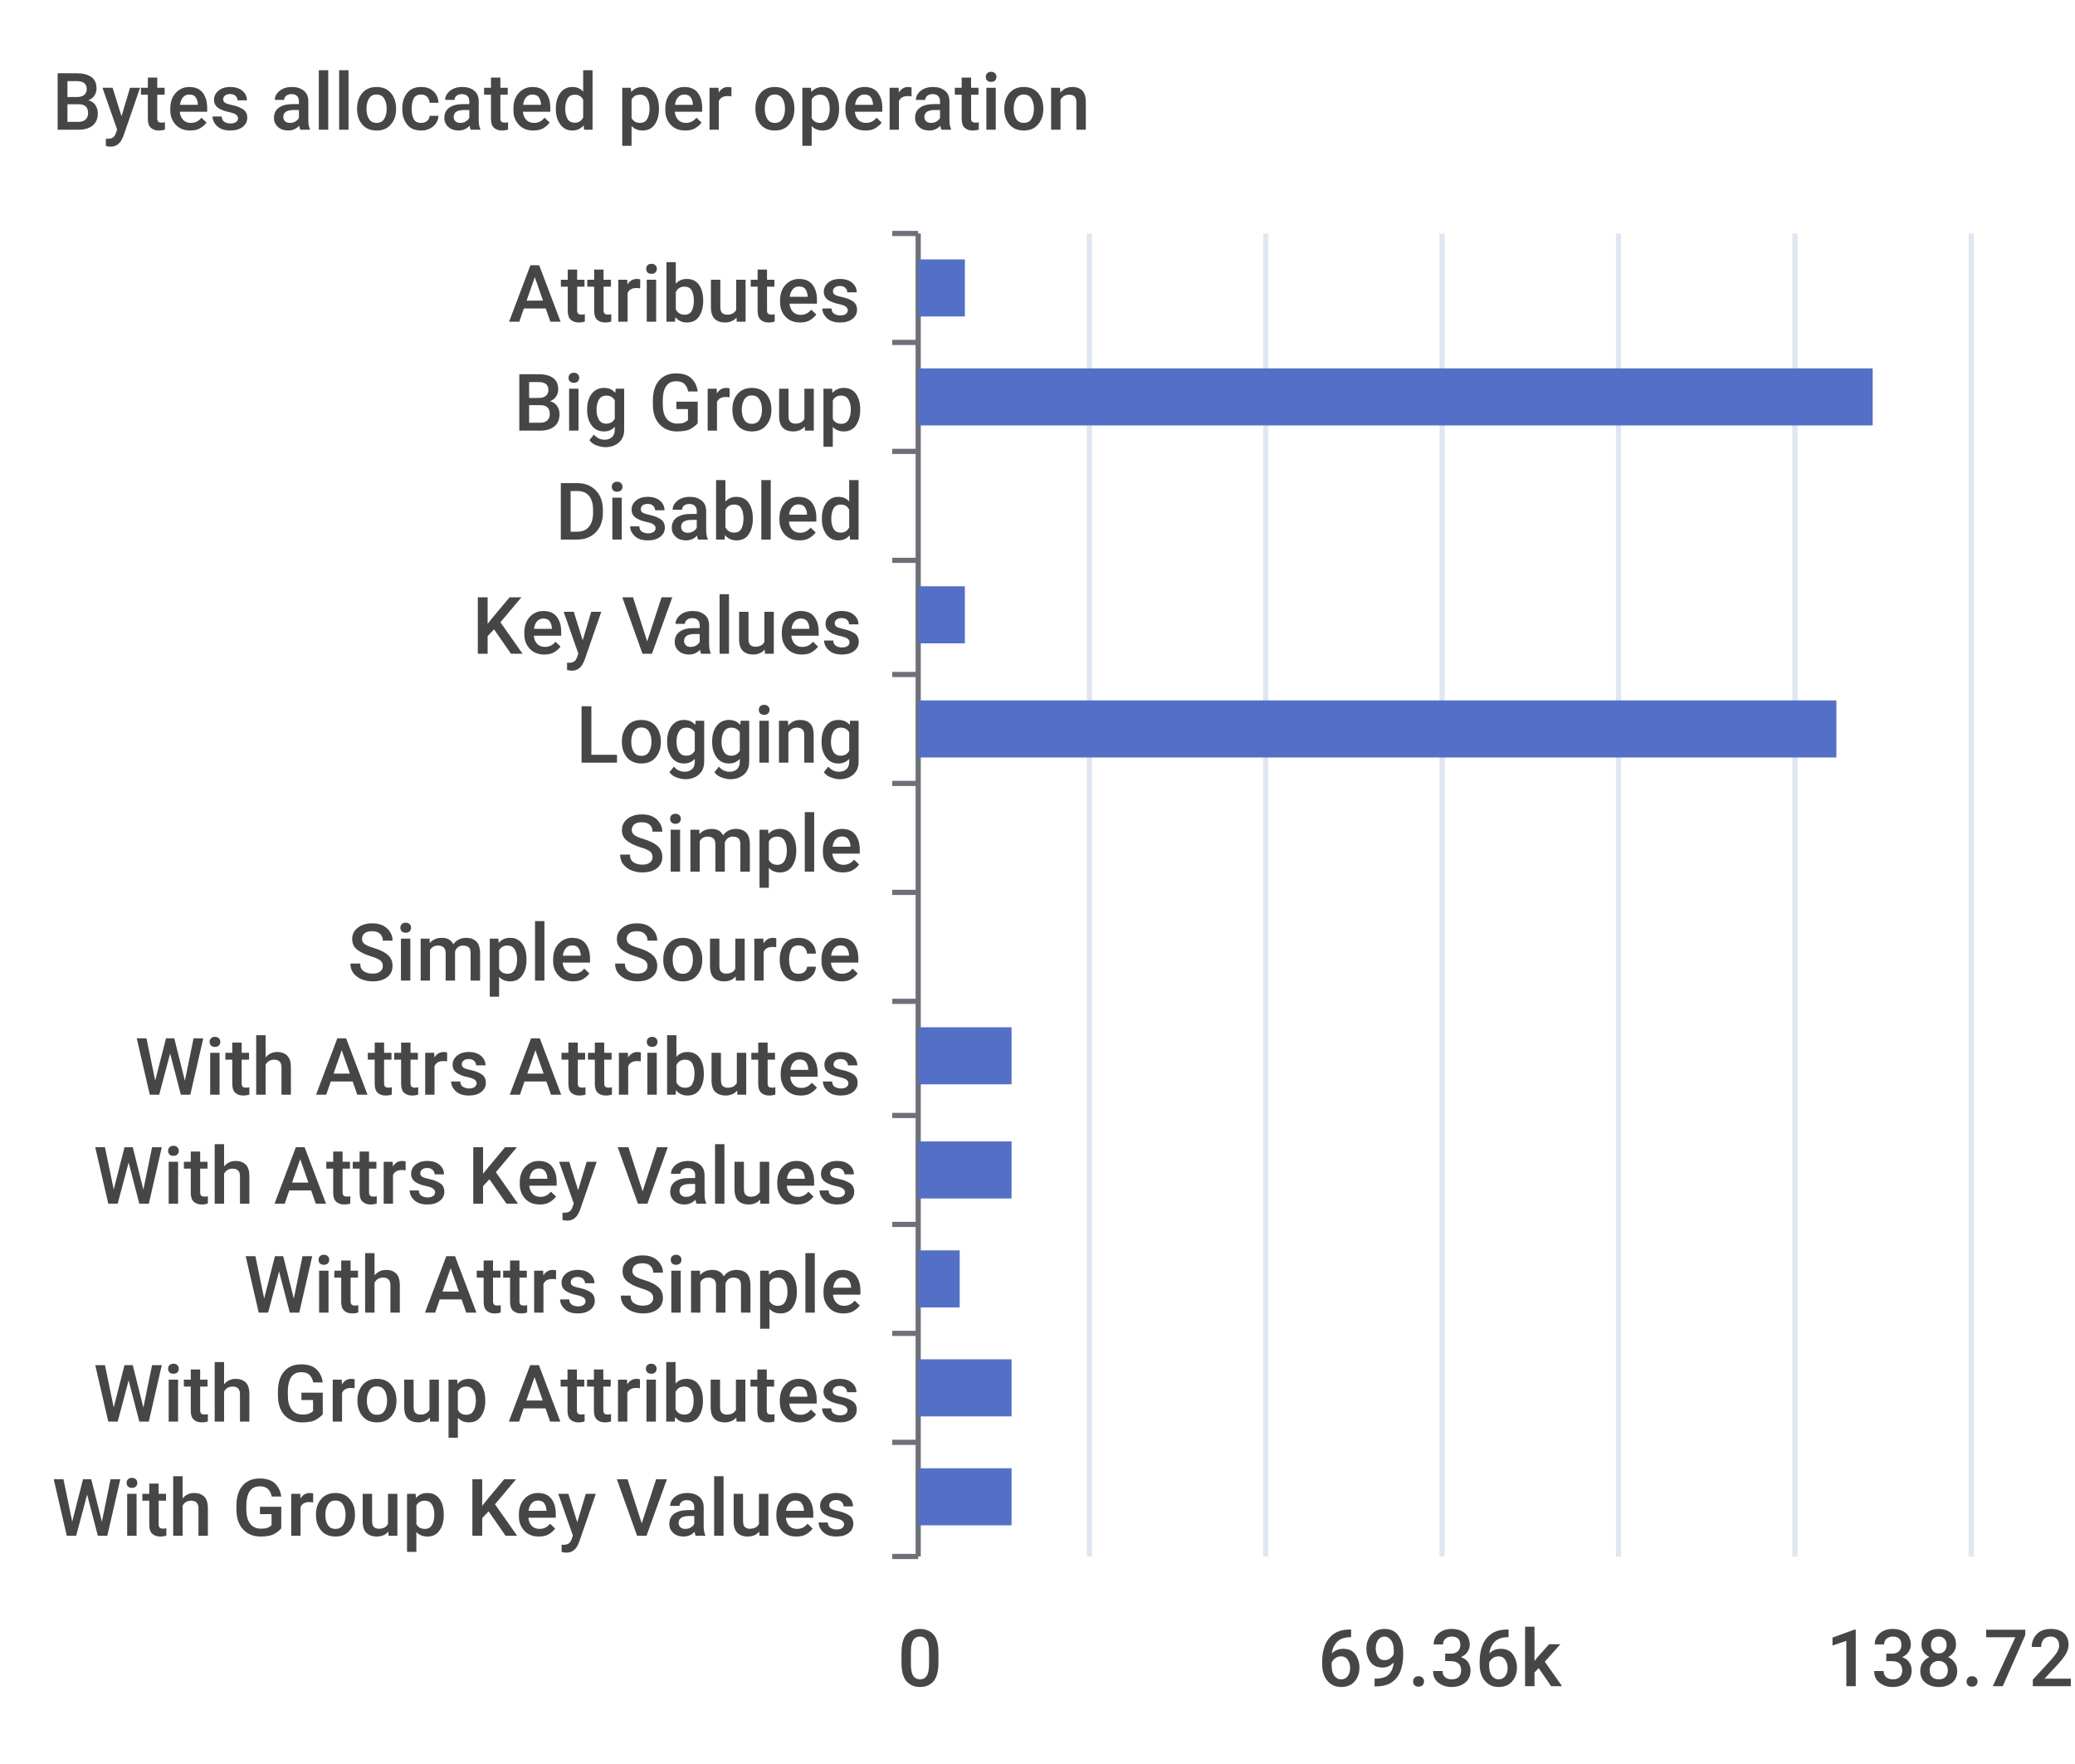
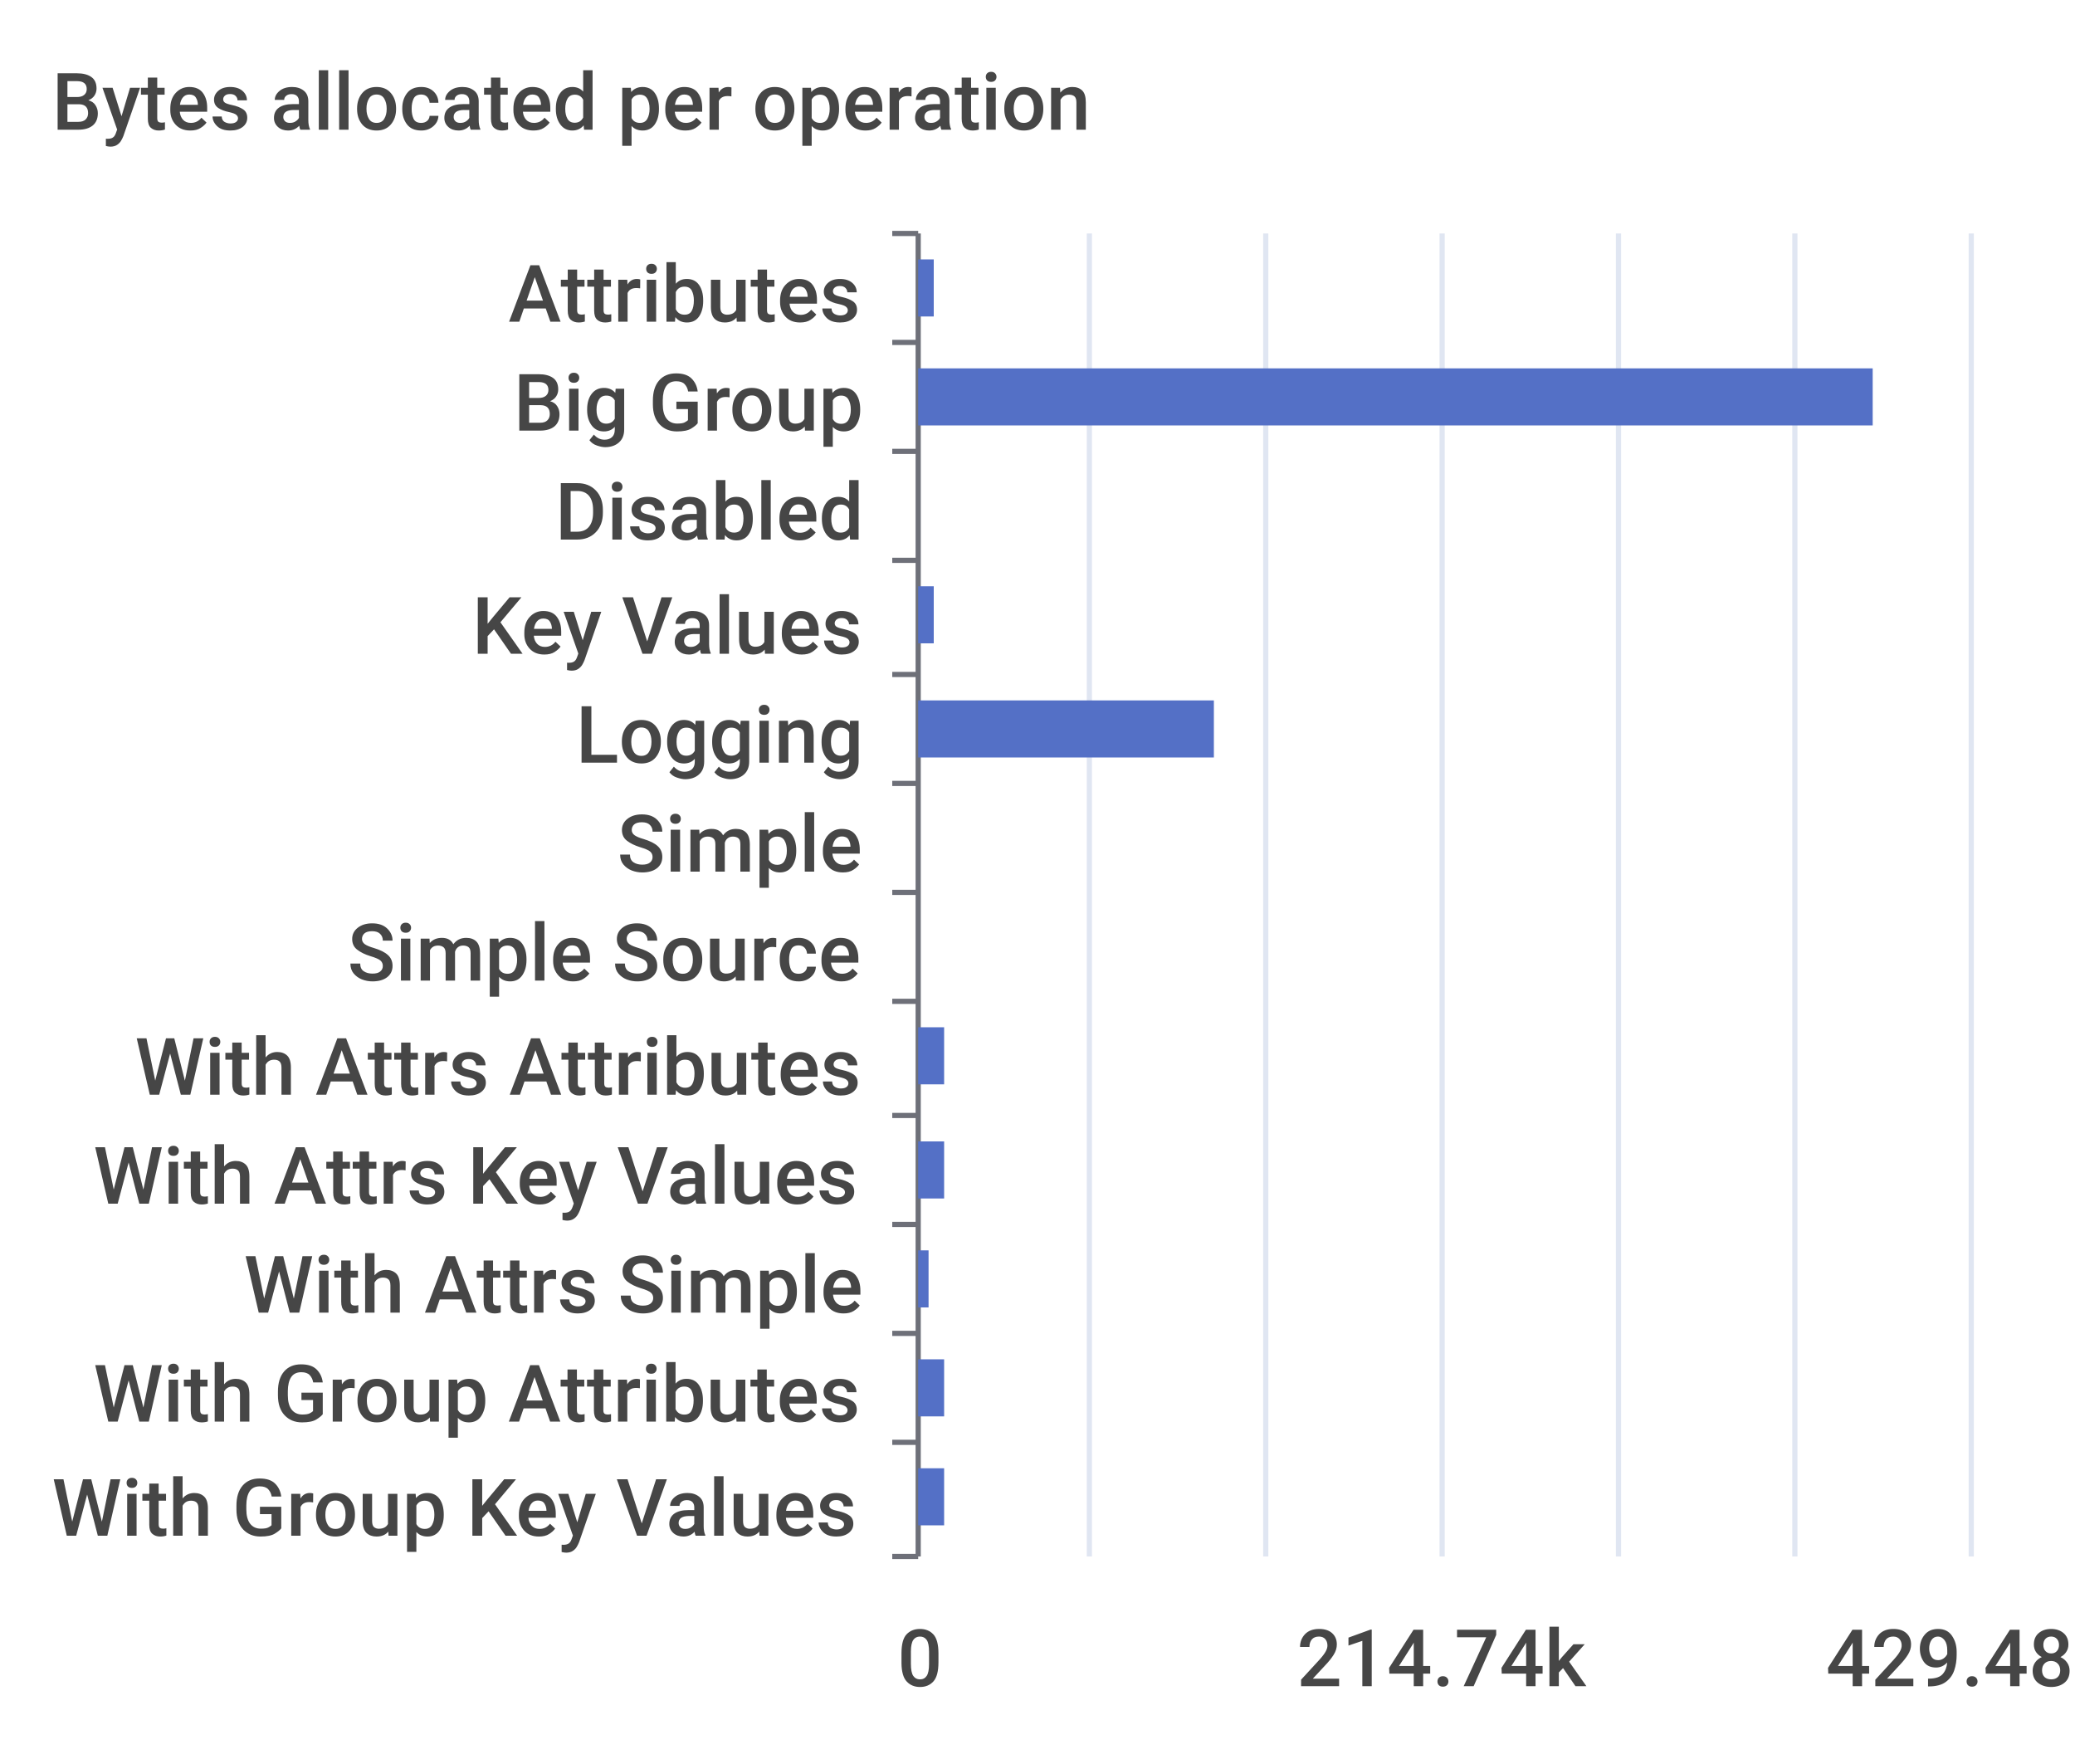
<svg xmlns="http://www.w3.org/2000/svg" width="400" height="340">\n<path d="M 0 0 L 400 0 L 400 340 L 0 340 L 0 0" style="stroke-width:0;stroke:none;fill:rgba(255,255,255,1.0)" />
  <text x="10" y="25" style="stroke-width:0;stroke:none;fill:rgba(70,70,70,1.0);font-size:15.3px;font-family:'Roboto Medium',sans-serif">Bytes allocated per operation</text>
  <path d="M 172 45 L 177 45" style="stroke-width:1;stroke:rgba(110,112,121,1.0);fill:none" />
  <path d="M 172 66 L 177 66" style="stroke-width:1;stroke:rgba(110,112,121,1.0);fill:none" />
  <path d="M 172 87 L 177 87" style="stroke-width:1;stroke:rgba(110,112,121,1.0);fill:none" />
  <path d="M 172 108 L 177 108" style="stroke-width:1;stroke:rgba(110,112,121,1.0);fill:none" />
  <path d="M 172 130 L 177 130" style="stroke-width:1;stroke:rgba(110,112,121,1.0);fill:none" />
  <path d="M 172 151 L 177 151" style="stroke-width:1;stroke:rgba(110,112,121,1.0);fill:none" />
  <path d="M 172 172 L 177 172" style="stroke-width:1;stroke:rgba(110,112,121,1.0);fill:none" />
  <path d="M 172 193 L 177 193" style="stroke-width:1;stroke:rgba(110,112,121,1.0);fill:none" />
  <path d="M 172 215 L 177 215" style="stroke-width:1;stroke:rgba(110,112,121,1.0);fill:none" />
  <path d="M 172 236 L 177 236" style="stroke-width:1;stroke:rgba(110,112,121,1.0);fill:none" />
  <path d="M 172 257 L 177 257" style="stroke-width:1;stroke:rgba(110,112,121,1.0);fill:none" />
  <path d="M 172 278 L 177 278" style="stroke-width:1;stroke:rgba(110,112,121,1.0);fill:none" />
  <path d="M 172 300 L 177 300" style="stroke-width:1;stroke:rgba(110,112,121,1.0);fill:none" />
  <path d="M 177 45 L 177 300" style="stroke-width:1;stroke:rgba(110,112,121,1.0);fill:none" />
  <text x="98" y="62" style="stroke-width:0;stroke:none;fill:rgba(70,70,70,1.0);font-size:15.3px;font-family:'Roboto Medium',sans-serif">Attributes</text>
  <text x="99" y="83" style="stroke-width:0;stroke:none;fill:rgba(70,70,70,1.0);font-size:15.3px;font-family:'Roboto Medium',sans-serif">Big Group</text>
  <text x="107" y="104" style="stroke-width:0;stroke:none;fill:rgba(70,70,70,1.0);font-size:15.3px;font-family:'Roboto Medium',sans-serif">Disabled</text>
  <text x="91" y="126" style="stroke-width:0;stroke:none;fill:rgba(70,70,70,1.0);font-size:15.3px;font-family:'Roboto Medium',sans-serif">Key Values</text>
  <text x="111" y="147" style="stroke-width:0;stroke:none;fill:rgba(70,70,70,1.0);font-size:15.3px;font-family:'Roboto Medium',sans-serif">Logging</text>
  <text x="119" y="168" style="stroke-width:0;stroke:none;fill:rgba(70,70,70,1.0);font-size:15.3px;font-family:'Roboto Medium',sans-serif">Simple</text>
  <text x="67" y="189" style="stroke-width:0;stroke:none;fill:rgba(70,70,70,1.0);font-size:15.3px;font-family:'Roboto Medium',sans-serif">Simple Source</text>
  <text x="26" y="211" style="stroke-width:0;stroke:none;fill:rgba(70,70,70,1.0);font-size:15.3px;font-family:'Roboto Medium',sans-serif">With Attrs Attributes</text>
  <text x="18" y="232" style="stroke-width:0;stroke:none;fill:rgba(70,70,70,1.0);font-size:15.3px;font-family:'Roboto Medium',sans-serif">With Attrs Key Values</text>
  <text x="47" y="253" style="stroke-width:0;stroke:none;fill:rgba(70,70,70,1.0);font-size:15.3px;font-family:'Roboto Medium',sans-serif">With Attrs Simple</text>
  <text x="18" y="274" style="stroke-width:0;stroke:none;fill:rgba(70,70,70,1.0);font-size:15.3px;font-family:'Roboto Medium',sans-serif">With Group Attributes</text>
  <text x="10" y="296" style="stroke-width:0;stroke:none;fill:rgba(70,70,70,1.0);font-size:15.3px;font-family:'Roboto Medium',sans-serif">With Group Key Values</text>
  <text x="173" y="325" style="stroke-width:0;stroke:none;fill:rgba(70,70,70,1.0);font-size:15.3px;font-family:'Roboto Medium',sans-serif">0</text>
-   <text x="254" y="325" style="stroke-width:0;stroke:none;fill:rgba(70,70,70,1.0);font-size:15.3px;font-family:'Roboto Medium',sans-serif">69.36k</text>
-   <text x="352" y="325" style="stroke-width:0;stroke:none;fill:rgba(70,70,70,1.0);font-size:15.3px;font-family:'Roboto Medium',sans-serif">138.72k</text>
+   <text x="250" y="325" style="stroke-width:0;stroke:none;fill:rgba(70,70,70,1.0);font-size:15.3px;font-family:'Roboto Medium',sans-serif">214.74k</text>
+   <text x="352" y="325" style="stroke-width:0;stroke:none;fill:rgba(70,70,70,1.0);font-size:15.3px;font-family:'Roboto Medium',sans-serif">429.48k</text>
  <path d="M 210 45 L 210 300" style="stroke-width:1;stroke:rgba(224,230,242,1.0);fill:none" />
  <path d="M 244 45 L 244 300" style="stroke-width:1;stroke:rgba(224,230,242,1.0);fill:none" />
  <path d="M 278 45 L 278 300" style="stroke-width:1;stroke:rgba(224,230,242,1.0);fill:none" />
  <path d="M 312 45 L 312 300" style="stroke-width:1;stroke:rgba(224,230,242,1.0);fill:none" />
  <path d="M 346 45 L 346 300" style="stroke-width:1;stroke:rgba(224,230,242,1.0);fill:none" />
  <path d="M 380 45 L 380 300" style="stroke-width:1;stroke:rgba(224,230,242,1.0);fill:none" />
-   <path d="M 177 283 L 195 283 L 195 294 L 177 294 L 177 283" style="stroke-width:0;stroke:none;fill:rgba(84,112,198,1.0)" />
-   <path d="M 177 262 L 195 262 L 195 273 L 177 273 L 177 262" style="stroke-width:0;stroke:none;fill:rgba(84,112,198,1.0)" />
-   <path d="M 177 241 L 185 241 L 185 252 L 177 252 L 177 241" style="stroke-width:0;stroke:none;fill:rgba(84,112,198,1.0)" />
-   <path d="M 177 220 L 195 220 L 195 231 L 177 231 L 177 220" style="stroke-width:0;stroke:none;fill:rgba(84,112,198,1.0)" />
-   <path d="M 177 198 L 195 198 L 195 209 L 177 209 L 177 198" style="stroke-width:0;stroke:none;fill:rgba(84,112,198,1.0)" />
+   <path d="M 177 283 L 182 283 L 182 294 L 177 294 L 177 283" style="stroke-width:0;stroke:none;fill:rgba(84,112,198,1.0)" />
+   <path d="M 177 262 L 182 262 L 182 273 L 177 273 L 177 262" style="stroke-width:0;stroke:none;fill:rgba(84,112,198,1.0)" />
+   <path d="M 177 241 L 179 241 L 179 252 L 177 252 L 177 241" style="stroke-width:0;stroke:none;fill:rgba(84,112,198,1.0)" />
+   <path d="M 177 220 L 182 220 L 182 231 L 177 231 L 177 220" style="stroke-width:0;stroke:none;fill:rgba(84,112,198,1.0)" />
+   <path d="M 177 198 L 182 198 L 182 209 L 177 209 L 177 198" style="stroke-width:0;stroke:none;fill:rgba(84,112,198,1.0)" />
  <path d="M 177 177 L 177 177 L 177 188 L 177 188 L 177 177" style="stroke-width:0;stroke:none;fill:rgba(84,112,198,1.0)" />
  <path d="M 177 156 L 177 156 L 177 167 L 177 167 L 177 156" style="stroke-width:0;stroke:none;fill:rgba(84,112,198,1.0)" />
-   <path d="M 177 135 L 354 135 L 354 146 L 177 146 L 177 135" style="stroke-width:0;stroke:none;fill:rgba(84,112,198,1.0)" />
-   <path d="M 177 113 L 186 113 L 186 124 L 177 124 L 177 113" style="stroke-width:0;stroke:none;fill:rgba(84,112,198,1.0)" />
+   <path d="M 177 135 L 234 135 L 234 146 L 177 146 L 177 135" style="stroke-width:0;stroke:none;fill:rgba(84,112,198,1.0)" />
+   <path d="M 177 113 L 180 113 L 180 124 L 177 124 L 177 113" style="stroke-width:0;stroke:none;fill:rgba(84,112,198,1.0)" />
  <path d="M 177 92 L 177 92 L 177 103 L 177 103 L 177 92" style="stroke-width:0;stroke:none;fill:rgba(84,112,198,1.0)" />
  <path d="M 177 71 L 361 71 L 361 82 L 177 82 L 177 71" style="stroke-width:0;stroke:none;fill:rgba(84,112,198,1.0)" />
-   <path d="M 177 50 L 186 50 L 186 61 L 177 61 L 177 50" style="stroke-width:0;stroke:none;fill:rgba(84,112,198,1.0)" />
+   <path d="M 177 50 L 180 50 L 180 61 L 177 61 L 177 50" style="stroke-width:0;stroke:none;fill:rgba(84,112,198,1.0)" />
</svg>
